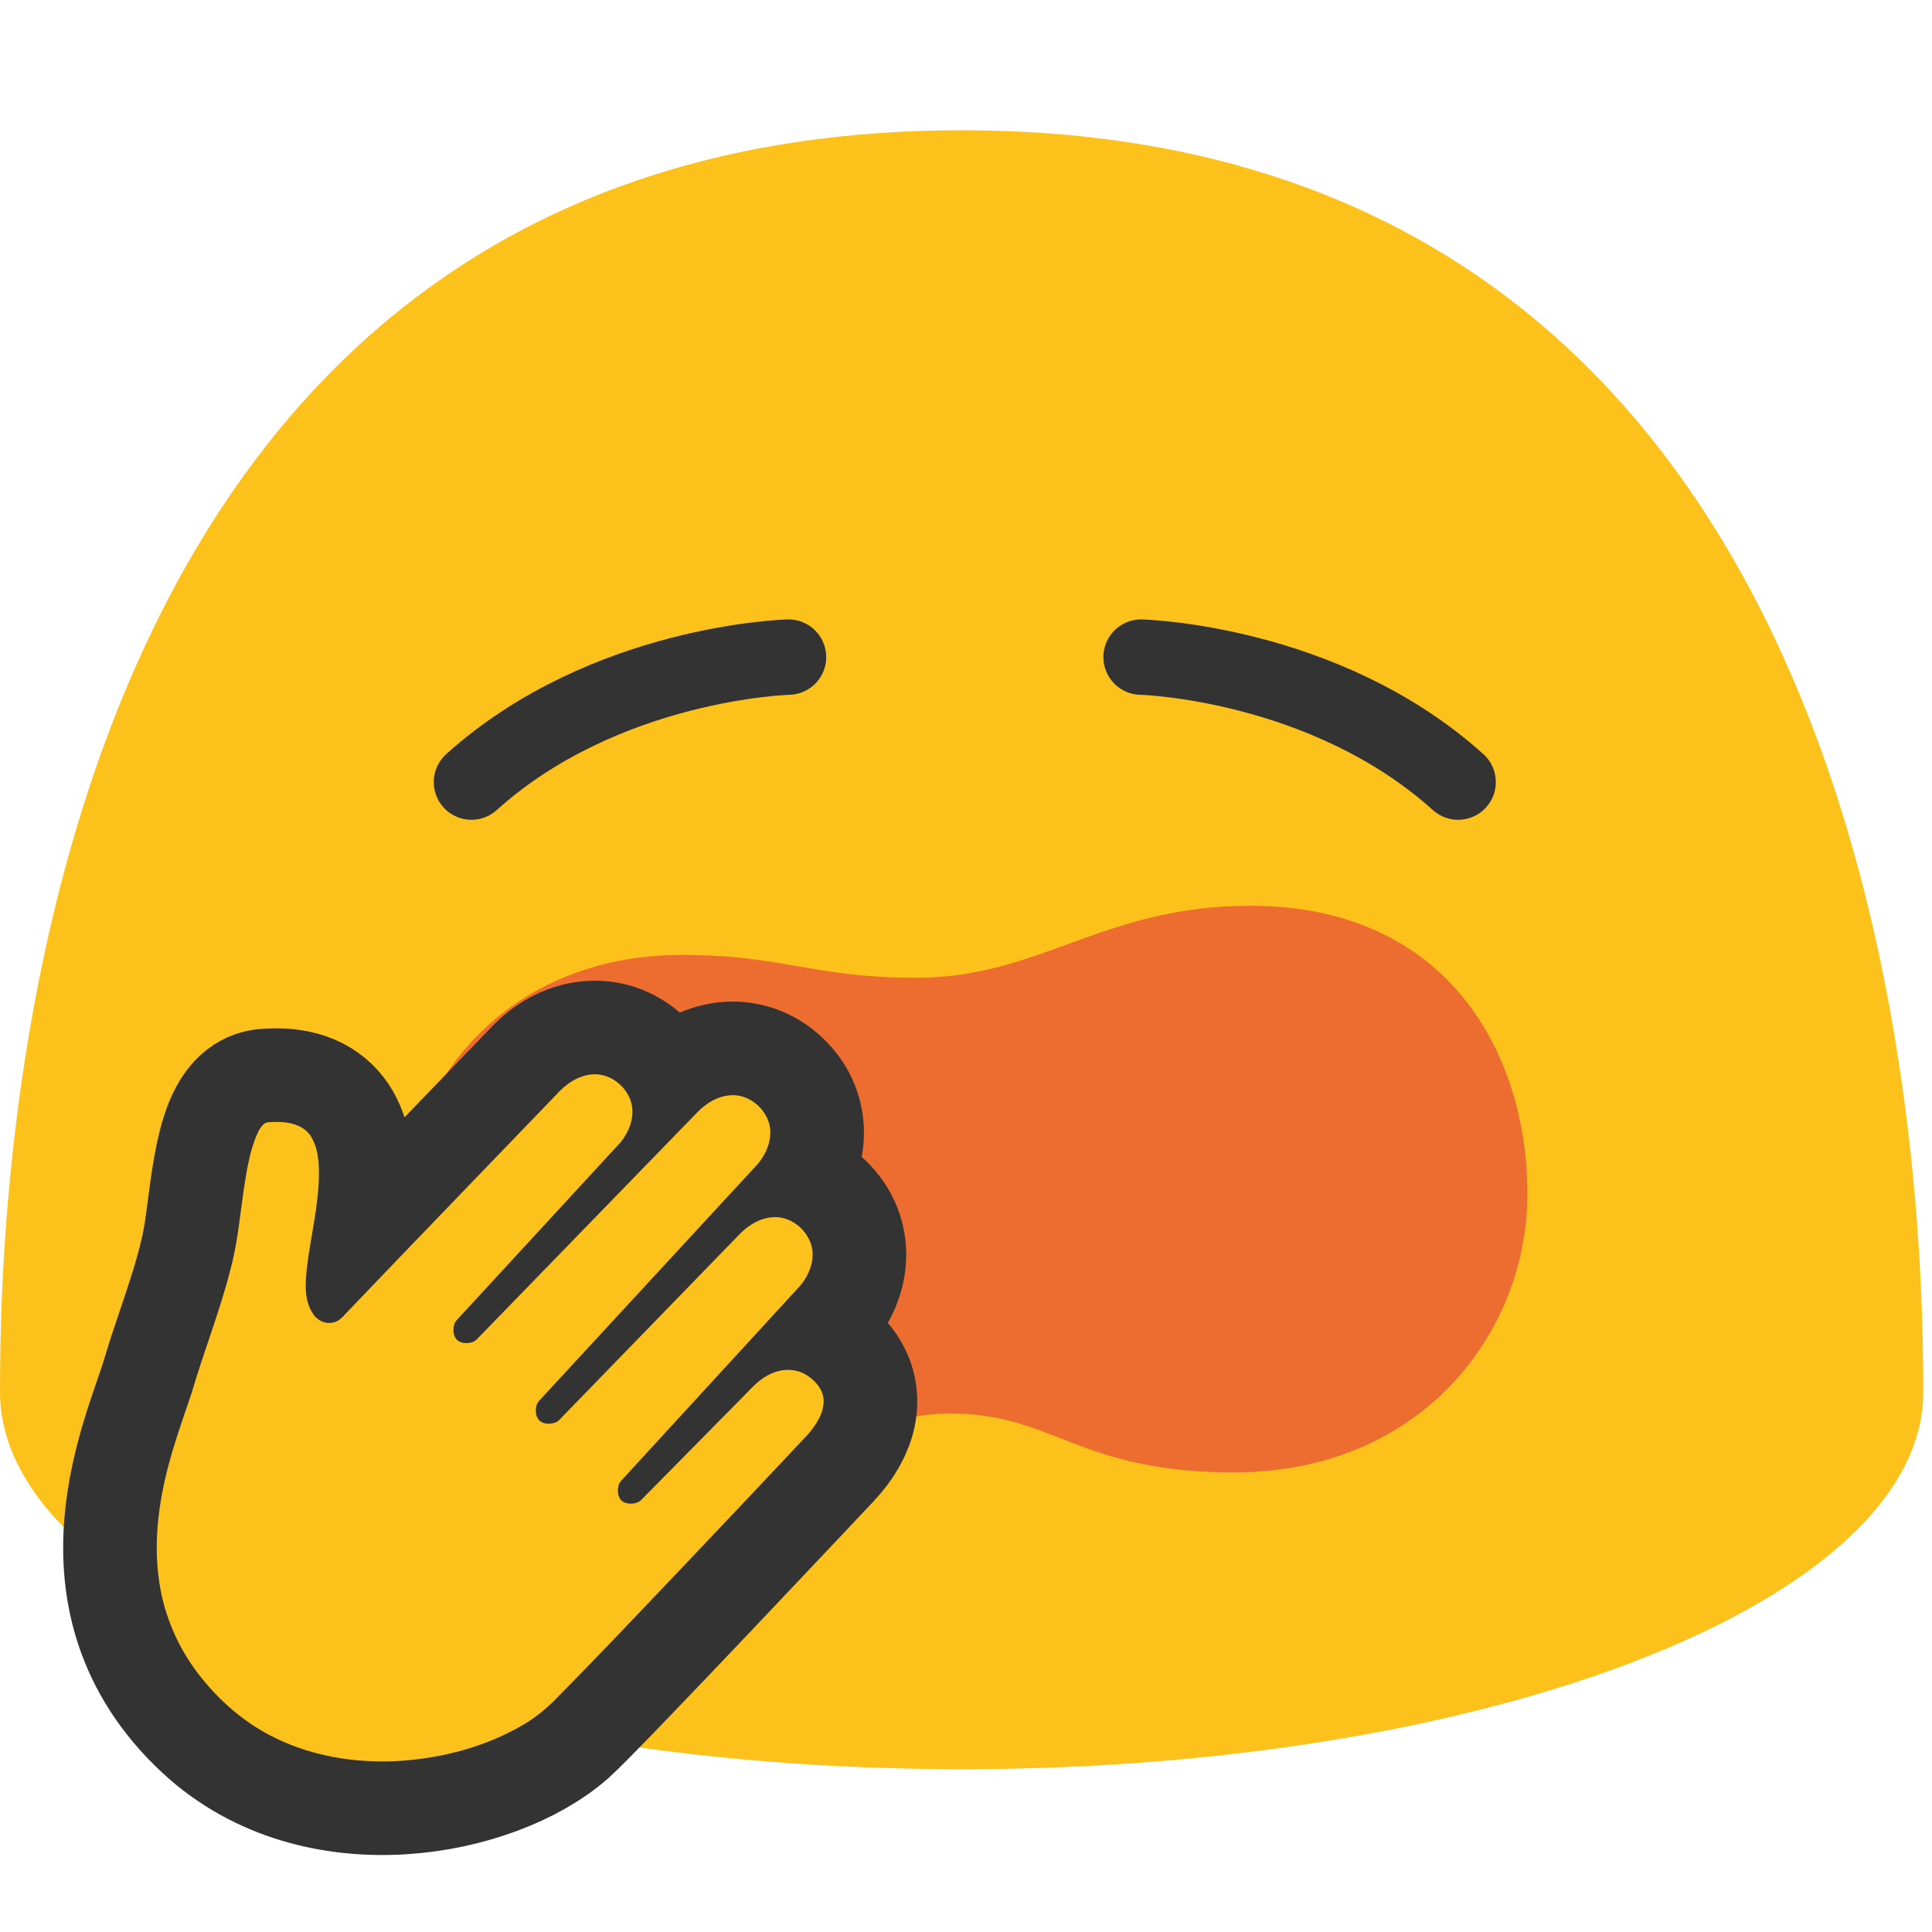
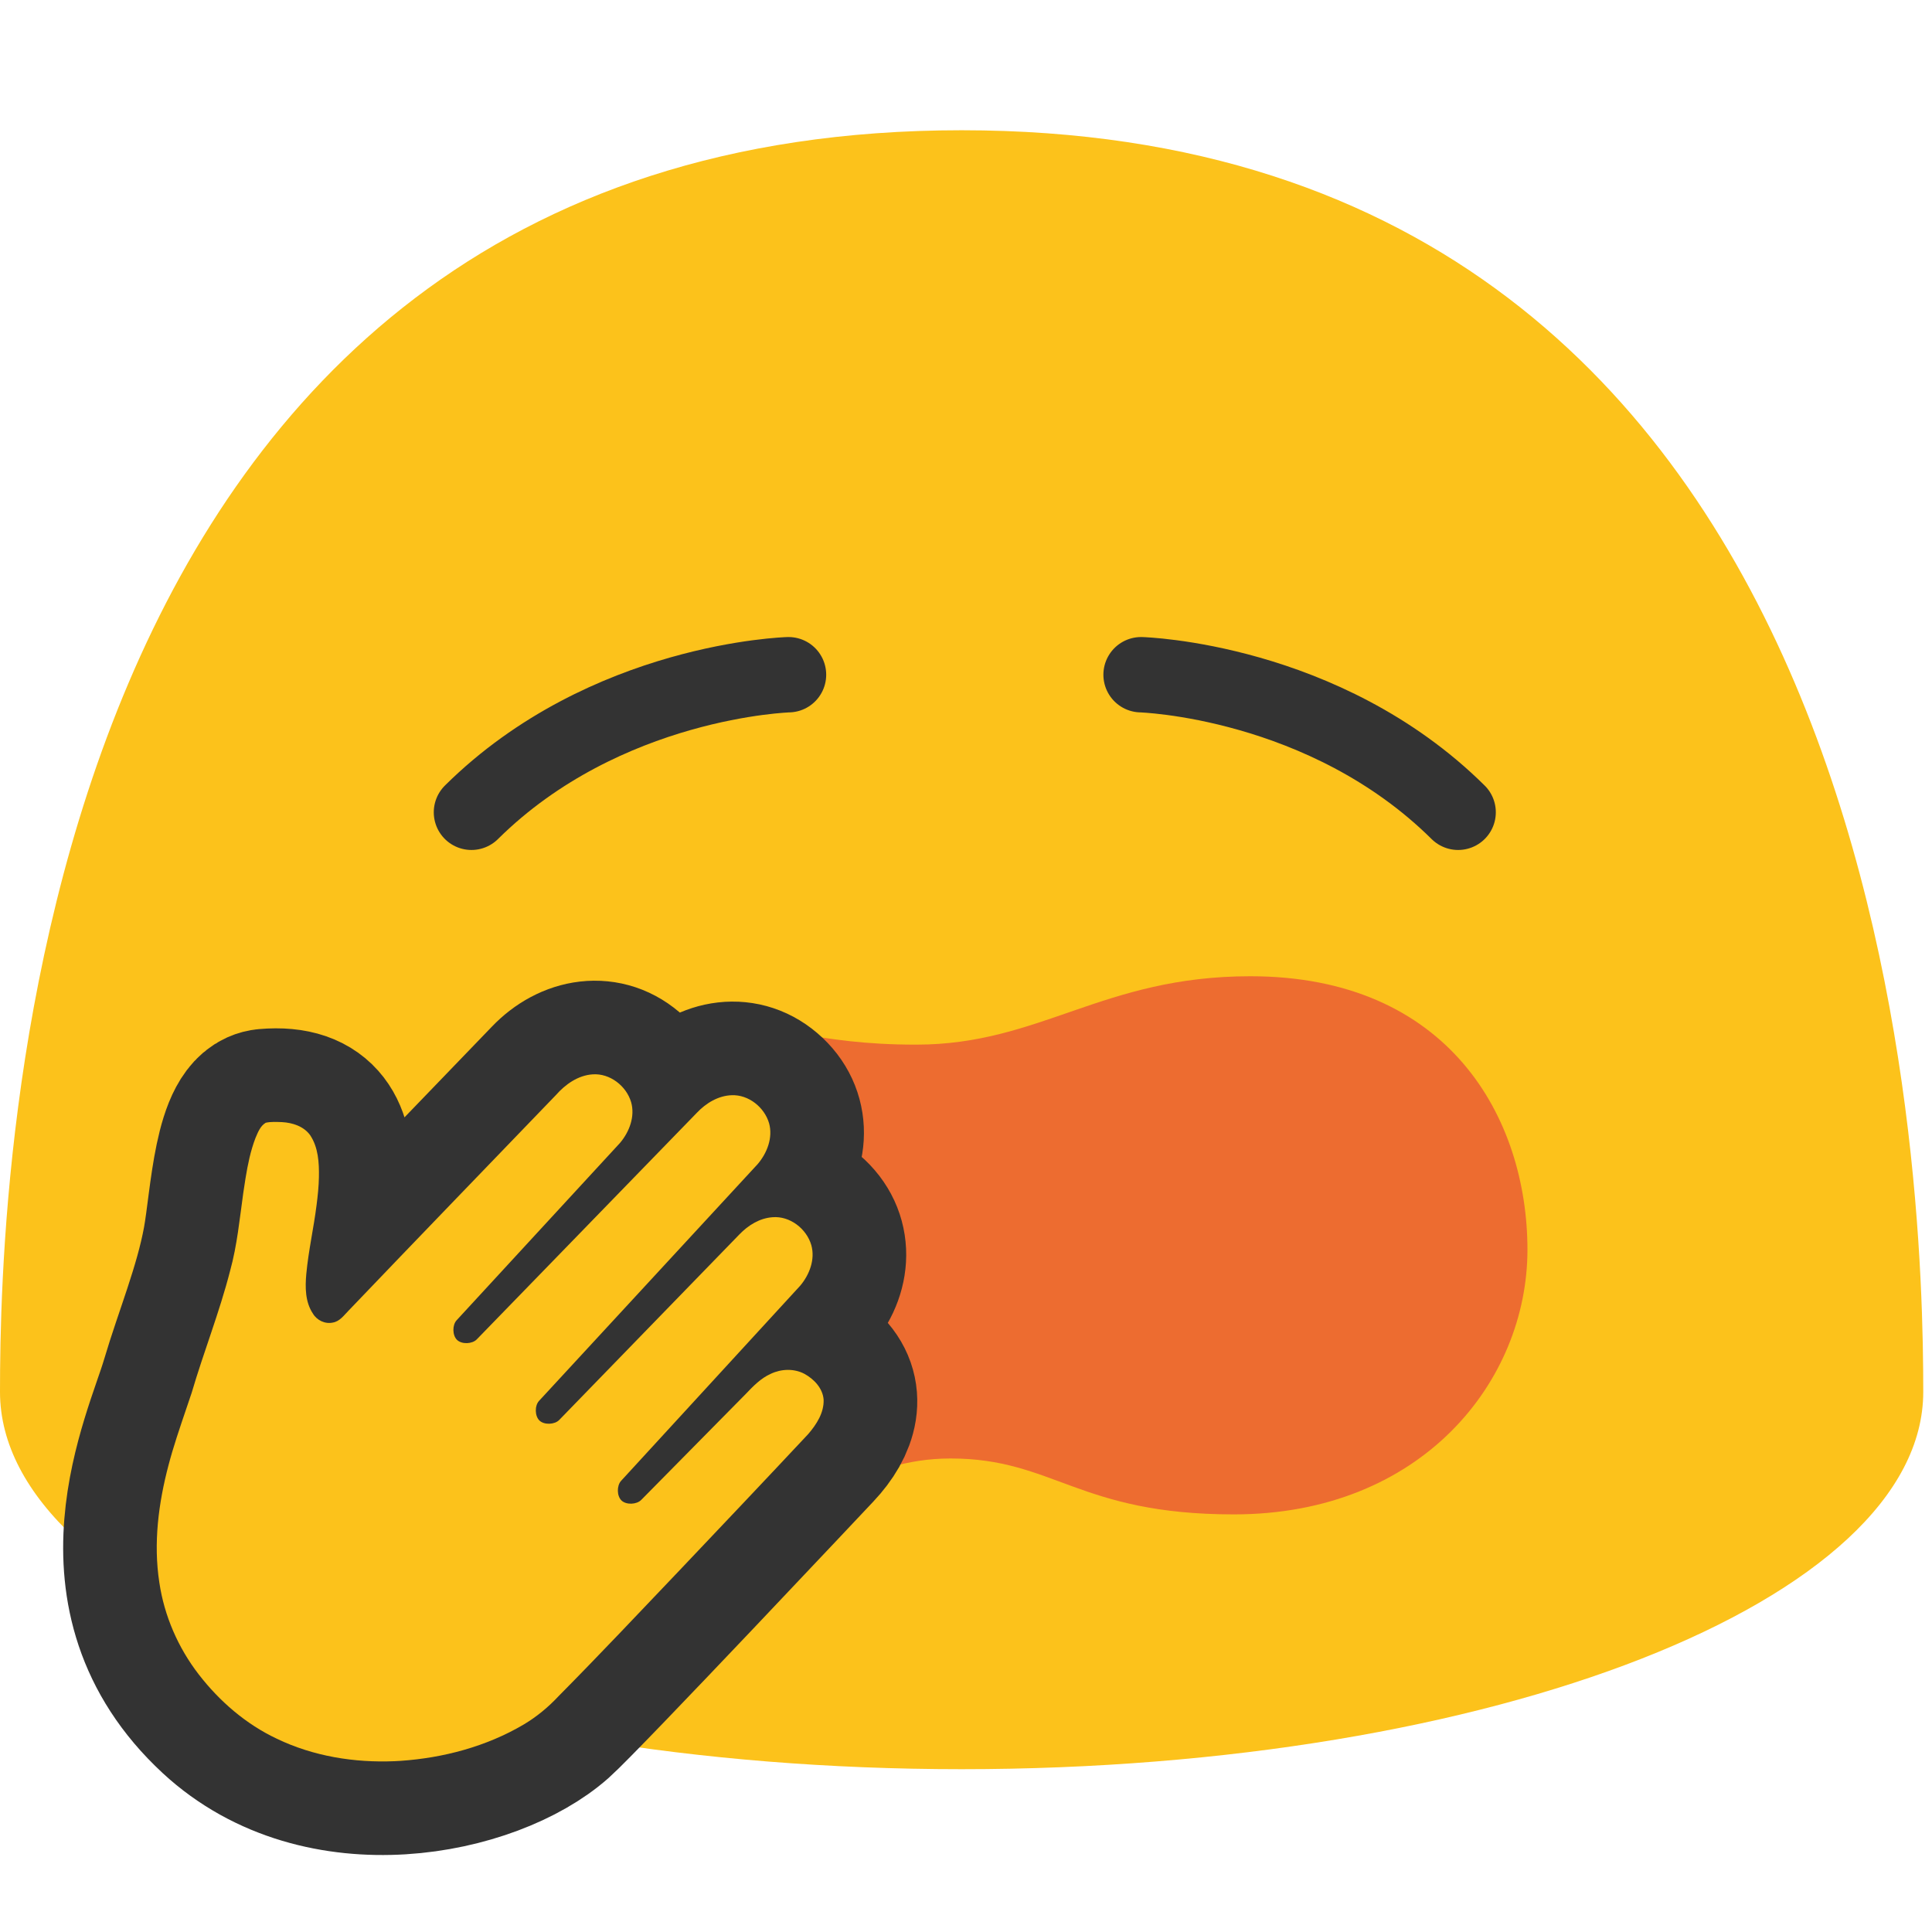
<svg xmlns="http://www.w3.org/2000/svg" width="100%" height="100%" viewBox="0 0 534 534" version="1.1" xml:space="preserve" style="fill-rule:evenodd;clip-rule:evenodd;stroke-linecap:round;stroke-linejoin:round;stroke-miterlimit:1.5;" id="svg12">
  <defs id="defs16">
    <linearGradient id="_Linear1" x1="0" y1="0" x2="1" y2="0" gradientUnits="userSpaceOnUse" gradientTransform="matrix(0,452.943,-385.985,0,270.919,36.0382)">
      <stop offset="0" style="stop-color:#6fa13a;stop-opacity:1" id="stop22" />
      <stop offset="0.52" style="stop-color:#d9bf2d;stop-opacity:1" id="stop24" />
      <stop offset="1" style="stop-color:#ffca28;stop-opacity:1" id="stop26" />
    </linearGradient>
  </defs>
  <path id="path20" d="M 265.792,36 C 6.167,36 0,327.083 0,384.708 0,442.333 119,489 265.792,489 412.625,489 531.583,442.292 531.583,384.708 531.583,327.083 525.458,36 265.792,36 Z" style="clip-rule:evenodd;fill:#fcc21b;fill-rule:nonzero;stroke-linejoin:round;stroke-miterlimit:2;fill-opacity:1" />
-   <path d="m 217.944,181.624 c 0,0 -50.654,1.274 -87.636,34.547" style="fill:none;stroke:#333333;stroke-width:20.83px" id="path4" />
-   <path d="m 345.59,250.361 c -40.91,0 -58.023,19.904 -92.374,19.904 -28.451,0 -36.59,-6.321 -64.847,-6.321 -47.927,0 -77.218,35.325 -77.218,73.65 0,38.325 31.258,69.376 69.843,69.376 46.451,0 56.623,-16.271 81.74,-16.271 28.559,0 35.289,16.271 78.298,16.271 51.86,0 81.151,-38.695 81.151,-77.02 0,-38.278 -21.679,-79.589 -76.592,-79.589 z" style="fill:#ed6c30;fill-rule:nonzero;stroke-width:1" id="path6" />
-   <path d="m 315.389,181.624 c 0,0 50.654,1.274 87.636,34.547" style="fill:none;stroke:#333333;stroke-width:20.83px" id="path10" />
+   <path d="m 217.944,186.491 c 0,0 -50.654,1.403 -87.636,38.024" style="fill:none;stroke:#333333;stroke-width:20.83px" id="path4" />
+   <path d="m 345.59,269.832 c -40.91,0 -58.023,18.904 -92.374,18.904 -28.451,0 -36.59,-6.003 -64.847,-6.003 -47.927,0 -77.218,33.551 -77.218,69.95 0,36.4 31.258,65.89 69.843,65.89 46.451,0 56.623,-15.454 81.74,-15.454 28.559,0 35.289,15.454 78.298,15.454 51.86,0 81.151,-36.751 81.151,-73.151 0,-36.355 -21.679,-75.59 -76.592,-75.59 z" style="fill:#ed6c30;fill-rule:nonzero;stroke-width:1" id="path6" />
+   <path d="m 315.389,186.491 c 0,0 50.654,1.403 87.636,38.024" style="fill:none;stroke:#333333;stroke-width:20.83px" id="path10" />
  <path d="m 73.487,306.374 c 30.802,-2.688 13.599,36.962 14.932,50.576 0.287,3.023 1.92,6.471 3.813,4.059 0.779,-0.994 59.558,-61.947 59.558,-61.947 6.38,-6.715 15.62,-8.333 22.326,-1.986 6.704,6.347 5.619,15.677 -0.761,22.394 l -43.787,47.484 60.334,-62.118 c 6.38,-6.715 15.62,-8.333 22.325,-1.986 6.705,6.347 5.619,15.678 -0.761,22.394 l -59.121,63.996 49.237,-50.701 c 6.38,-6.715 15.62,-8.333 22.326,-1.986 6.705,6.347 5.619,15.678 -0.761,22.394 l -48.115,52.38 30.166,-30.572 c 6.38,-6.716 15.62,-8.333 22.326,-1.987 6.705,6.347 4.258,14.362 -2.113,21.112 0,0 -64.591,68.675 -71.833,75.099 -18.107,16.059 -64.647,25.806 -93.653,-1.05 -35.717,-33.089 -14.786,-75.829 -10.076,-91.847 3.7,-12.535 9.185,-25.66 11.614,-38.899 2.123,-11.59 2.938,-36.015 12.025,-36.807 z" style="fill:none;stroke:#333333;stroke-width:44.031;stroke-linecap:butt;stroke-miterlimit:2;stroke-dasharray:none;stroke-opacity:1" id="path2882" />
  <path id="path1303" style="fill:#fcc21b;fill-opacity:1;stroke:none;stroke-width:12.5;stroke-linecap:butt;stroke-miterlimit:2;stroke-dasharray:none;stroke-opacity:1" d="m 163.817,296.947 c -4.034,0.266 -7.54,2.75 -10.139,5.701 -19.122,19.862 -38.285,39.684 -57.338,59.611 -1.268,1.279 -2.414,2.96 -4.316,3.289 -2.145,0.487 -4.445,-0.609 -5.544,-2.49 -2.135,-3.198 -2.154,-7.241 -1.819,-10.932 0.591,-6.408 2.041,-12.682 2.841,-19.064 0.314,-2.467 0.609,-5.15 0.646,-7.721 0.069,-3.958 -0.161,-8.211 -2.437,-11.599 -1.771,-2.444 -4.861,-3.432 -7.761,-3.591 -1.499,-0.047 -3.039,-0.156 -4.509,0.177 -1.518,0.903 -2.167,2.682 -2.834,4.226 -1.368,3.56 -2.118,7.318 -2.737,11.07 -0.197,1.258 -0.429,2.746 -0.628,4.093 -1.008,7.164 -1.691,14.479 -3.634,21.507 -2.931,11.448 -7.318,22.451 -10.644,33.781 -1.811,5.431 -3.736,10.825 -5.37,16.314 -0.316,1.097 -0.698,2.419 -1.007,3.613 -2.788,10.545 -4.226,21.636 -2.544,32.488 1.36,9.208 5.191,17.999 10.87,25.361 5.746,7.441 13.065,13.778 21.603,17.797 10.079,4.851 21.422,6.678 32.546,6.209 0.37,-0.025 1.236,-0.068 1.633,-0.089 11.847,-0.814 23.664,-3.947 33.947,-9.984 3.605,-2.131 6.864,-4.814 9.72,-7.872 11.356,-11.47 22.405,-23.202 33.544,-34.894 11.869,-12.501 23.715,-25.004 35.49,-37.583 2.287,-2.662 4.405,-5.916 4.248,-9.567 -0.273,-3.115 -2.662,-5.624 -5.295,-7.067 -2.874,-1.525 -6.412,-1.396 -9.312,-0.011 -2.76,1.227 -4.882,3.436 -6.928,5.587 l -28.882,29.273 c -1.275,1.292 -4.129,1.408 -5.443,0.156 -1.314,-1.252 -1.336,-4.107 -0.109,-5.444 l 49.48,-53.905 c 2.575,-3.037 4.205,-7.279 3.089,-11.244 -1.324,-4.542 -5.937,-8.115 -10.74,-7.703 -3.543,0.256 -6.719,2.233 -9.134,4.746 l -49.807,51.293 c -1.266,1.303 -4.129,1.414 -5.447,0.165 -1.318,-1.249 -1.357,-4.111 -0.126,-5.444 l 60.436,-65.452 c 2.595,-3.045 4.251,-7.3 3.147,-11.288 -1.289,-4.409 -5.654,-7.924 -10.321,-7.747 -3.725,0.127 -7.105,2.18 -9.615,4.831 l -60.853,62.652 c -1.265,1.302 -4.125,1.416 -5.443,0.167 -1.318,-1.249 -1.362,-4.111 -0.132,-5.446 l 45.17,-49.024 c 2.574,-3.047 4.2,-7.311 3.058,-11.278 -1.338,-4.485 -5.869,-7.998 -10.621,-7.667 z" />
</svg>
